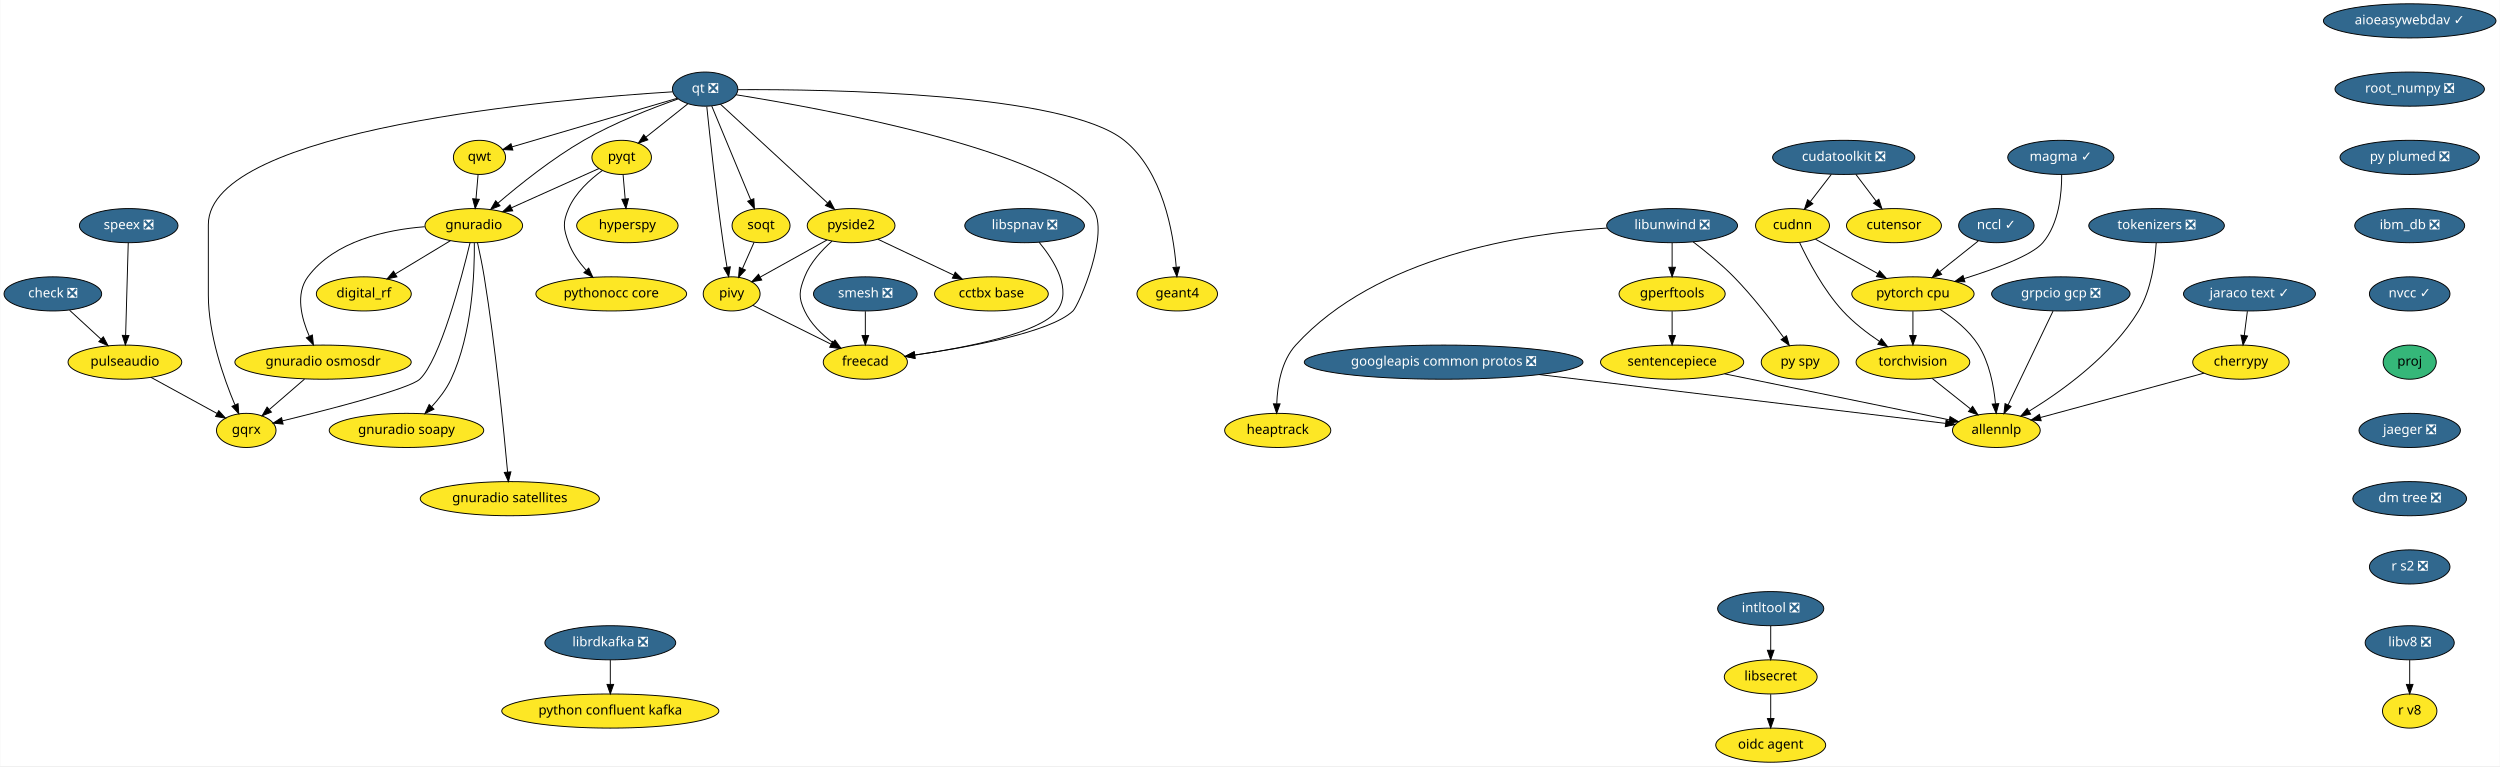
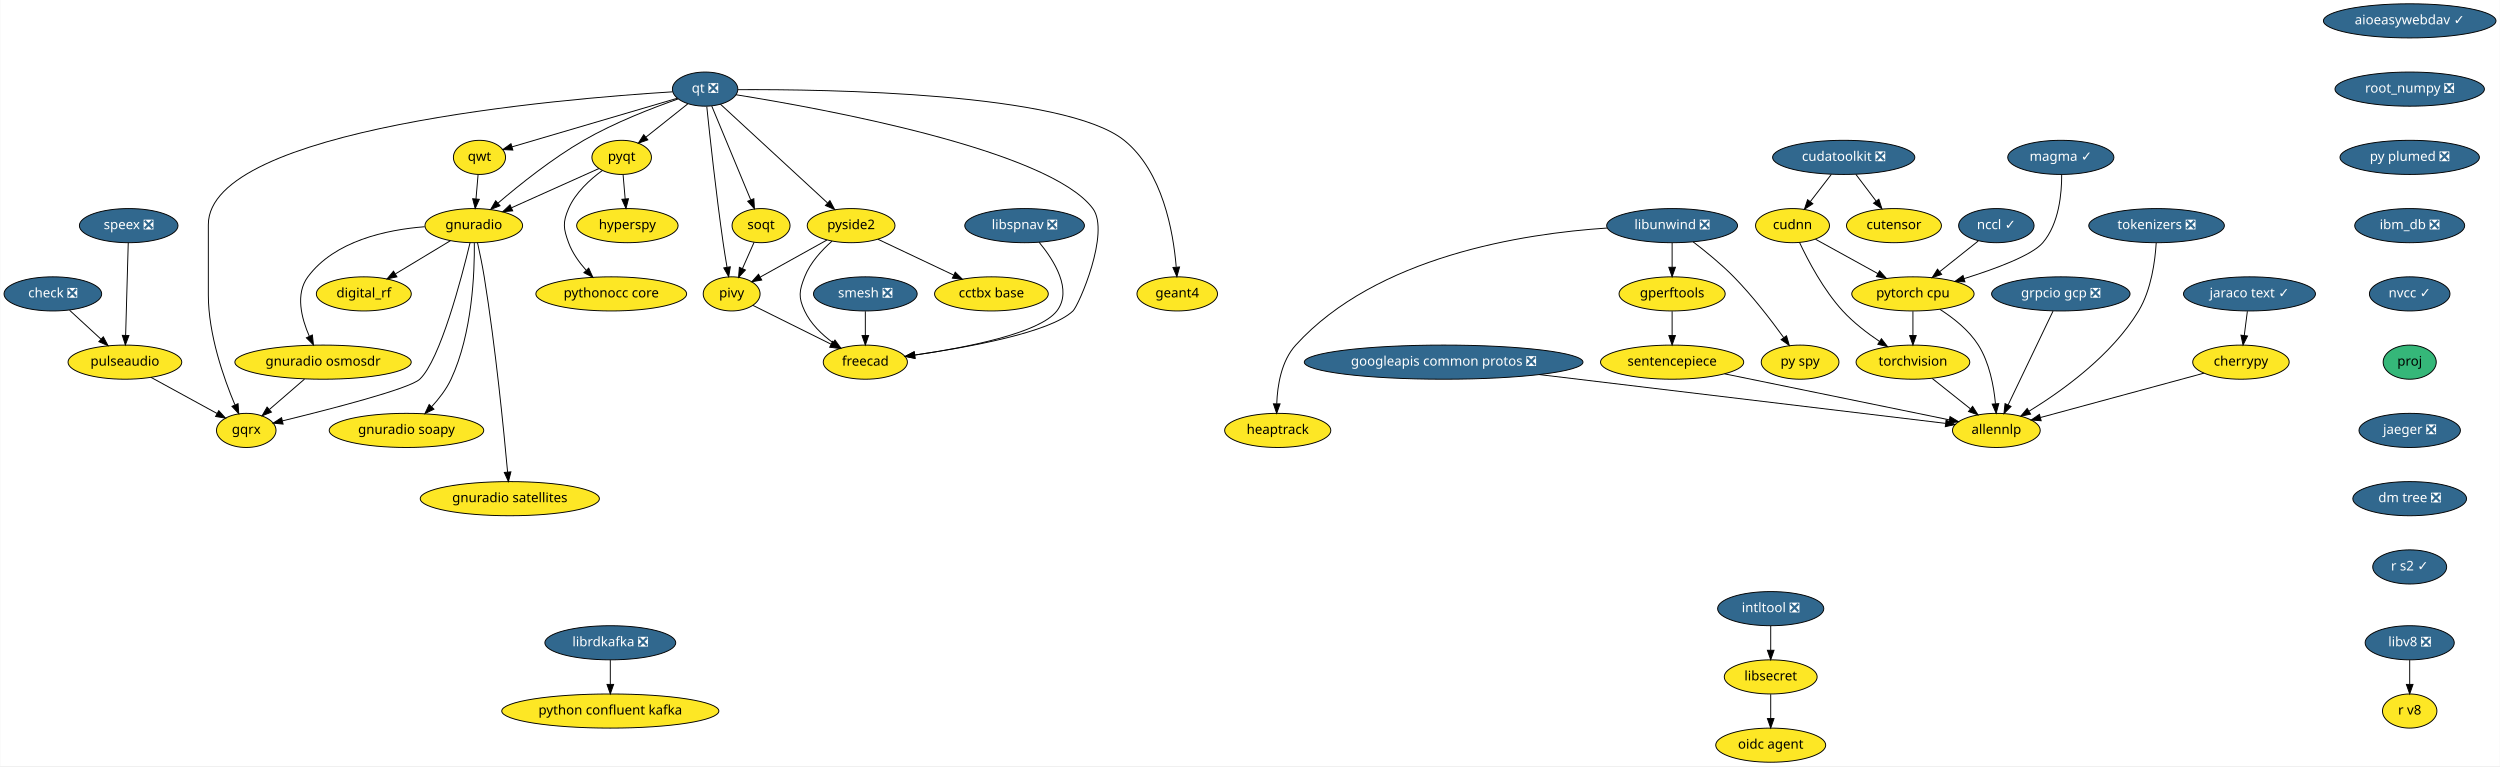
<svg xmlns="http://www.w3.org/2000/svg" xmlns:xlink="http://www.w3.org/1999/xlink" width="2637pt" height="808pt" viewBox="0.00 0.00 2636.50 808.00">
  <g id="graph0" class="graph" transform="scale(1 1) rotate(0) translate(4 804)">
    <polygon fill="white" stroke="transparent" points="-4,4 -4,-804 2632.5,-804 2632.5,4 -4,4" />
    <g id="node1" class="node">
      <g id="a_node1">
        <a xlink:href="https://github.com/conda-forge/aioeasywebdav-feedstock/pull/10" xlink:title="aioeasywebdav ✓">
          <ellipse fill="#31688e" stroke="black" cx="2537.5" cy="-782" rx="91" ry="18" />
          <text text-anchor="middle" x="2537.5" y="-778.3" font-family="Times-Roman" font-size="14.00" fill="white">aioeasywebdav ✓</text>
        </a>
      </g>
    </g>
    <g id="node2" class="node">
      <g id="a_node2">
        <a xlink:href="https://github.com/conda-forge/root_numpy-feedstock/pull/25" xlink:title="root_numpy ❎">
          <ellipse fill="#31688e" stroke="black" cx="2537.5" cy="-710" rx="78.79" ry="18" />
          <text text-anchor="middle" x="2537.5" y="-706.3" font-family="Times-Roman" font-size="14.00" fill="white">root_numpy ❎</text>
        </a>
      </g>
    </g>
    <g id="node38" class="node">
      <g id="a_node38">
        <a xlink:href="https://github.com/conda-forge/py-plumed-feedstock/pull/16" xlink:title="py plumed ❎">
          <ellipse fill="#31688e" stroke="black" cx="2537.5" cy="-638" rx="73.5" ry="18" />
          <text text-anchor="middle" x="2537.5" y="-634.3" font-family="Times-Roman" font-size="14.00" fill="white">py plumed ❎</text>
        </a>
      </g>
    </g>
    <g id="node3" class="node">
      <g id="a_node3">
        <a xlink:href="https://github.com/conda-forge/check-feedstock/pull/19" xlink:title="check ❎">
          <ellipse fill="#31688e" stroke="black" cx="51.5" cy="-494" rx="51.5" ry="18" />
          <text text-anchor="middle" x="51.5" y="-490.3" font-family="Times-Roman" font-size="14.00" fill="white">check ❎</text>
        </a>
      </g>
    </g>
    <g id="node4" class="node">
      <g id="a_node4">
        <a xlink:href="https://github.com/conda-forge/pulseaudio-feedstock" xlink:title="pulseaudio">
          <ellipse fill="#fde725" stroke="black" cx="127.5" cy="-422" rx="60" ry="18" />
          <text text-anchor="middle" x="127.5" y="-418.3" font-family="Times-Roman" font-size="14.00">pulseaudio</text>
        </a>
      </g>
    </g>
    <g id="edge2" class="edge">
      <path fill="none" stroke="black" d="M69.13,-476.76C78.94,-467.73 91.32,-456.33 102.15,-446.35" />
      <polygon fill="black" stroke="black" points="104.72,-448.74 109.71,-439.39 99.98,-443.59 104.72,-448.74" />
    </g>
    <g id="node5" class="node">
      <g id="a_node5">
        <a xlink:href="https://github.com/conda-forge/gqrx-feedstock" xlink:title="gqrx">
          <ellipse fill="#fde725" stroke="black" cx="255.5" cy="-350" rx="31.4" ry="18" />
          <text text-anchor="middle" x="255.5" y="-346.3" font-family="Times-Roman" font-size="14.00">gqrx</text>
        </a>
      </g>
    </g>
    <g id="edge3" class="edge">
      <path fill="none" stroke="black" d="M154.96,-405.98C175.44,-394.79 203.42,-379.48 224.66,-367.86" />
      <polygon fill="black" stroke="black" points="226.51,-370.84 233.61,-362.97 223.15,-364.7 226.51,-370.84" />
    </g>
    <g id="node6" class="node">
      <g id="a_node6">
        <a xlink:href="https://github.com/conda-forge/cherrypy-feedstock" xlink:title="cherrypy">
          <ellipse fill="#fde725" stroke="black" cx="2359.5" cy="-422" rx="50.89" ry="18" />
          <text text-anchor="middle" x="2359.5" y="-418.3" font-family="Times-Roman" font-size="14.00">cherrypy</text>
        </a>
      </g>
    </g>
    <g id="node7" class="node">
      <g id="a_node7">
        <a xlink:href="https://github.com/conda-forge/allennlp-feedstock" xlink:title="allennlp">
          <ellipse fill="#fde725" stroke="black" cx="2101.5" cy="-350" rx="46.29" ry="18" />
          <text text-anchor="middle" x="2101.5" y="-346.3" font-family="Times-Roman" font-size="14.00">allennlp</text>
        </a>
      </g>
    </g>
    <g id="edge4" class="edge">
      <path fill="none" stroke="black" d="M2320.6,-410.44C2274.37,-397.9 2197.32,-377 2147.99,-363.61" />
      <polygon fill="black" stroke="black" points="2148.78,-360.2 2138.21,-360.96 2146.95,-366.96 2148.78,-360.2" />
    </g>
    <g id="node8" class="node">
      <g id="a_node8">
        <a xlink:href="https://github.com/conda-forge/googleapis-common-protos-feedstock/pull/27" xlink:title="googleapis common protos ❎">
          <ellipse fill="#31688e" stroke="black" cx="1518.5" cy="-422" rx="147" ry="18" />
          <text text-anchor="middle" x="1518.5" y="-418.3" font-family="Times-Roman" font-size="14.00" fill="white">googleapis common protos ❎</text>
        </a>
      </g>
    </g>
    <g id="edge5" class="edge">
      <path fill="none" stroke="black" d="M1619.39,-408.89C1743.75,-393.95 1950.54,-369.13 2047.81,-357.45" />
      <polygon fill="black" stroke="black" points="2048.48,-360.89 2058,-356.22 2047.65,-353.94 2048.48,-360.89" />
    </g>
    <g id="node9" class="node">
      <g id="a_node9">
        <a xlink:href="https://github.com/conda-forge/hyperspy-feedstock" xlink:title="hyperspy">
          <ellipse fill="#fde725" stroke="black" cx="657.5" cy="-566" rx="53.5" ry="18" />
          <text text-anchor="middle" x="657.5" y="-562.3" font-family="Times-Roman" font-size="14.00">hyperspy</text>
        </a>
      </g>
    </g>
    <g id="node10" class="node">
      <g id="a_node10">
        <a xlink:href="https://github.com/conda-forge/intltool-feedstock/pull/5" xlink:title="intltool ❎">
          <ellipse fill="#31688e" stroke="black" cx="1863.5" cy="-162" rx="56" ry="18" />
          <text text-anchor="middle" x="1863.5" y="-158.3" font-family="Times-Roman" font-size="14.00" fill="white">intltool ❎</text>
        </a>
      </g>
    </g>
    <g id="node11" class="node">
      <g id="a_node11">
        <a xlink:href="https://github.com/conda-forge/libsecret-feedstock" xlink:title="libsecret">
          <ellipse fill="#fde725" stroke="black" cx="1863.5" cy="-90" rx="48.99" ry="18" />
          <text text-anchor="middle" x="1863.5" y="-86.3" font-family="Times-Roman" font-size="14.00">libsecret</text>
        </a>
      </g>
    </g>
    <g id="edge6" class="edge">
      <path fill="none" stroke="black" d="M1863.5,-143.7C1863.5,-135.98 1863.5,-126.71 1863.5,-118.11" />
      <polygon fill="black" stroke="black" points="1867,-118.1 1863.5,-108.1 1860,-118.1 1867,-118.1" />
    </g>
    <g id="node12" class="node">
      <g id="a_node12">
        <a xlink:href="https://github.com/conda-forge/oidc-agent-feedstock" xlink:title="oidc agent">
          <ellipse fill="#fde725" stroke="black" cx="1863.5" cy="-18" rx="58" ry="18" />
          <text text-anchor="middle" x="1863.5" y="-14.3" font-family="Times-Roman" font-size="14.00">oidc agent</text>
        </a>
      </g>
    </g>
    <g id="edge7" class="edge">
      <path fill="none" stroke="black" d="M1863.5,-71.7C1863.5,-63.98 1863.5,-54.71 1863.5,-46.11" />
      <polygon fill="black" stroke="black" points="1867,-46.1 1863.5,-36.1 1860,-46.1 1867,-46.1" />
    </g>
    <g id="node13" class="node">
      <g id="a_node13">
        <a xlink:href="https://github.com/conda-forge/librdkafka-feedstock/pull/60" xlink:title="librdkafka ❎">
          <ellipse fill="#31688e" stroke="black" cx="639.5" cy="-126" rx="69" ry="18" />
          <text text-anchor="middle" x="639.5" y="-122.3" font-family="Times-Roman" font-size="14.00" fill="white">librdkafka ❎</text>
        </a>
      </g>
    </g>
    <g id="node14" class="node">
      <g id="a_node14">
        <a xlink:href="https://github.com/conda-forge/python-confluent-kafka-feedstock" xlink:title="python confluent kafka">
          <ellipse fill="#fde725" stroke="black" cx="639.5" cy="-54" rx="114.5" ry="18" />
          <text text-anchor="middle" x="639.5" y="-50.3" font-family="Times-Roman" font-size="14.00">python confluent kafka</text>
        </a>
      </g>
    </g>
    <g id="edge8" class="edge">
      <path fill="none" stroke="black" d="M639.5,-107.7C639.5,-99.98 639.5,-90.71 639.5,-82.11" />
      <polygon fill="black" stroke="black" points="643,-82.1 639.5,-72.1 636,-82.1 643,-82.1" />
    </g>
    <g id="node15" class="node">
      <g id="a_node15">
        <a xlink:href="https://github.com/conda-forge/libunwind-feedstock/pull/14" xlink:title="libunwind ❎">
          <ellipse fill="#31688e" stroke="black" cx="1759.5" cy="-566" rx="69" ry="18" />
          <text text-anchor="middle" x="1759.5" y="-562.3" font-family="Times-Roman" font-size="14.00" fill="white">libunwind ❎</text>
        </a>
      </g>
    </g>
    <g id="node16" class="node">
      <g id="a_node16">
        <a xlink:href="https://github.com/conda-forge/gperftools-feedstock" xlink:title="gperftools">
          <ellipse fill="#fde725" stroke="black" cx="1759.5" cy="-494" rx="56" ry="18" />
          <text text-anchor="middle" x="1759.5" y="-490.3" font-family="Times-Roman" font-size="14.00">gperftools</text>
        </a>
      </g>
    </g>
    <g id="edge9" class="edge">
      <path fill="none" stroke="black" d="M1759.5,-547.7C1759.5,-539.98 1759.5,-530.71 1759.5,-522.11" />
      <polygon fill="black" stroke="black" points="1763,-522.1 1759.5,-512.1 1756,-522.1 1763,-522.1" />
    </g>
    <g id="node17" class="node">
      <g id="a_node17">
        <a xlink:href="https://github.com/conda-forge/py-spy-feedstock" xlink:title="py spy">
          <ellipse fill="#fde725" stroke="black" cx="1894.5" cy="-422" rx="41" ry="18" />
          <text text-anchor="middle" x="1894.5" y="-418.3" font-family="Times-Roman" font-size="14.00">py spy</text>
        </a>
      </g>
    </g>
    <g id="edge10" class="edge">
      <path fill="none" stroke="black" d="M1781.6,-548.93C1794.68,-538.96 1811.23,-525.5 1824.5,-512 1844.24,-491.91 1863.82,-466.42 1877.23,-447.87" />
      <polygon fill="black" stroke="black" points="1880.15,-449.81 1883.11,-439.64 1874.45,-445.74 1880.15,-449.81" />
    </g>
    <g id="node18" class="node">
      <g id="a_node18">
        <a xlink:href="https://github.com/conda-forge/heaptrack-feedstock" xlink:title="heaptrack">
          <ellipse fill="#fde725" stroke="black" cx="1343.5" cy="-350" rx="56" ry="18" />
          <text text-anchor="middle" x="1343.5" y="-346.3" font-family="Times-Roman" font-size="14.00">heaptrack</text>
        </a>
      </g>
    </g>
    <g id="edge11" class="edge">
      <path fill="none" stroke="black" d="M1690.97,-563.47C1601.86,-557.61 1447.58,-533.55 1362.5,-440 1347.34,-423.33 1343.17,-397.62 1342.46,-378.11" />
      <polygon fill="black" stroke="black" points="1345.96,-377.97 1342.37,-368.01 1338.96,-378.04 1345.96,-377.97" />
    </g>
    <g id="node19" class="node">
      <g id="a_node19">
        <a xlink:href="https://github.com/conda-forge/sentencepiece-feedstock" xlink:title="sentencepiece">
          <ellipse fill="#fde725" stroke="black" cx="1759.5" cy="-422" rx="75.5" ry="18" />
          <text text-anchor="middle" x="1759.5" y="-418.3" font-family="Times-Roman" font-size="14.00">sentencepiece</text>
        </a>
      </g>
    </g>
    <g id="edge12" class="edge">
      <path fill="none" stroke="black" d="M1759.5,-475.7C1759.5,-467.98 1759.5,-458.71 1759.5,-450.11" />
      <polygon fill="black" stroke="black" points="1763,-450.1 1759.5,-440.1 1756,-450.1 1763,-450.1" />
    </g>
    <g id="edge39" class="edge">
      <path fill="none" stroke="black" d="M1814.83,-409.68C1880.37,-396.26 1988.6,-374.11 2051.65,-361.2" />
      <polygon fill="black" stroke="black" points="2052.65,-364.57 2061.74,-359.14 2051.24,-357.71 2052.65,-364.57" />
    </g>
    <g id="node20" class="node">
      <g id="a_node20">
        <a xlink:href="https://github.com/conda-forge/pyqt-feedstock" xlink:title="pyqt">
          <ellipse fill="#fde725" stroke="black" cx="651.5" cy="-638" rx="31.4" ry="18" />
          <text text-anchor="middle" x="651.5" y="-634.3" font-family="Times-Roman" font-size="14.00">pyqt</text>
        </a>
      </g>
    </g>
    <g id="edge13" class="edge">
      <path fill="none" stroke="black" d="M652.98,-619.7C653.64,-611.98 654.44,-602.71 655.18,-594.11" />
      <polygon fill="black" stroke="black" points="658.67,-594.37 656.03,-584.1 651.69,-593.77 658.67,-594.37" />
    </g>
    <g id="node21" class="node">
      <g id="a_node21">
        <a xlink:href="https://github.com/conda-forge/gnuradio-feedstock" xlink:title="gnuradio">
          <ellipse fill="#fde725" stroke="black" cx="495.5" cy="-566" rx="51.5" ry="18" />
          <text text-anchor="middle" x="495.5" y="-562.3" font-family="Times-Roman" font-size="14.00">gnuradio</text>
        </a>
      </g>
    </g>
    <g id="edge14" class="edge">
      <path fill="none" stroke="black" d="M627.47,-626.22C602.97,-615.22 564.55,-597.98 535.47,-584.93" />
      <polygon fill="black" stroke="black" points="536.55,-581.58 526,-580.68 533.69,-587.97 536.55,-581.58" />
    </g>
    <g id="node22" class="node">
      <g id="a_node22">
        <a xlink:href="https://github.com/conda-forge/pythonocc-core-feedstock" xlink:title="pythonocc core">
          <ellipse fill="#fde725" stroke="black" cx="640.5" cy="-494" rx="79.5" ry="18" />
          <text text-anchor="middle" x="640.5" y="-490.3" font-family="Times-Roman" font-size="14.00">pythonocc core</text>
        </a>
      </g>
    </g>
    <g id="edge15" class="edge">
      <path fill="none" stroke="black" d="M631.15,-624.21C618.28,-614.84 602.75,-600.84 595.5,-584 589.17,-569.3 589.98,-563.02 595.5,-548 599.41,-537.35 606.51,-527.38 613.94,-519.02" />
      <polygon fill="black" stroke="black" points="616.7,-521.19 621.06,-511.54 611.63,-516.37 616.7,-521.19" />
    </g>
    <g id="edge16" class="edge">
      <path fill="none" stroke="black" d="M491.54,-547.9C482.61,-510.73 460.02,-424.3 438.5,-404 427.84,-393.94 344.18,-372.4 293.74,-360.1" />
      <polygon fill="black" stroke="black" points="294.37,-356.65 283.82,-357.69 292.72,-363.45 294.37,-356.65" />
    </g>
    <g id="node23" class="node">
      <g id="a_node23">
        <a xlink:href="https://github.com/conda-forge/digital_rf-feedstock" xlink:title="digital_rf">
          <ellipse fill="#fde725" stroke="black" cx="379.5" cy="-494" rx="50.09" ry="18" />
          <text text-anchor="middle" x="379.5" y="-490.3" font-family="Times-Roman" font-size="14.00">digital_rf</text>
        </a>
      </g>
    </g>
    <g id="edge17" class="edge">
      <path fill="none" stroke="black" d="M470.9,-550.15C453.98,-539.95 431.31,-526.27 412.79,-515.09" />
      <polygon fill="black" stroke="black" points="414.44,-511.99 404.07,-509.82 410.82,-517.99 414.44,-511.99" />
    </g>
    <g id="node24" class="node">
      <g id="a_node24">
        <a xlink:href="https://github.com/conda-forge/gnuradio-osmosdr-feedstock" xlink:title="gnuradio osmosdr">
          <ellipse fill="#fde725" stroke="black" cx="336.5" cy="-422" rx="93" ry="18" />
          <text text-anchor="middle" x="336.5" y="-418.3" font-family="Times-Roman" font-size="14.00">gnuradio osmosdr</text>
        </a>
      </g>
    </g>
    <g id="edge18" class="edge">
      <path fill="none" stroke="black" d="M443.7,-564.84C402.98,-561.63 348.59,-549.86 320.5,-512 307.14,-493.99 313.67,-468.36 322.06,-449.23" />
      <polygon fill="black" stroke="black" points="325.24,-450.69 326.38,-440.16 318.92,-447.68 325.24,-450.69" />
    </g>
    <g id="node25" class="node">
      <g id="a_node25">
        <a xlink:href="https://github.com/conda-forge/gnuradio-soapy-feedstock" xlink:title="gnuradio soapy">
          <ellipse fill="#fde725" stroke="black" cx="424.5" cy="-350" rx="81.49" ry="18" />
          <text text-anchor="middle" x="424.5" y="-346.3" font-family="Times-Roman" font-size="14.00">gnuradio soapy</text>
        </a>
      </g>
    </g>
    <g id="edge19" class="edge">
      <path fill="none" stroke="black" d="M496.07,-547.63C496.41,-517.09 494.09,-452.4 471.5,-404 466.56,-393.42 458.82,-383.4 451.04,-374.98" />
      <polygon fill="black" stroke="black" points="453.45,-372.43 443.96,-367.72 448.44,-377.32 453.45,-372.43" />
    </g>
    <g id="node26" class="node">
      <g id="a_node26">
        <a xlink:href="https://github.com/conda-forge/gnuradio-satellites-feedstock" xlink:title="gnuradio satellites">
          <ellipse fill="#fde725" stroke="black" cx="533.5" cy="-278" rx="94.48" ry="18" />
          <text text-anchor="middle" x="533.5" y="-274.3" font-family="Times-Roman" font-size="14.00">gnuradio satellites</text>
        </a>
      </g>
    </g>
    <g id="edge20" class="edge">
      <path fill="none" stroke="black" d="M499.46,-547.89C501.75,-537.54 504.55,-524.06 506.5,-512 518.46,-437.88 527.2,-349.66 531.15,-306.1" />
      <polygon fill="black" stroke="black" points="534.65,-306.3 532.05,-296.03 527.68,-305.68 534.65,-306.3" />
    </g>
    <g id="edge56" class="edge">
      <path fill="none" stroke="black" d="M316.89,-404.05C305.78,-394.46 291.79,-382.36 279.97,-372.14" />
      <polygon fill="black" stroke="black" points="282.05,-369.31 272.19,-365.42 277.47,-374.61 282.05,-369.31" />
    </g>
    <g id="node27" class="node">
      <g id="a_node27">
        <a xlink:href="https://github.com/conda-forge/qt-feedstock/pull/184" xlink:title="qt ❎">
          <ellipse fill="#31688e" stroke="black" cx="739.5" cy="-710" rx="34.5" ry="18" />
          <text text-anchor="middle" x="739.5" y="-706.3" font-family="Times-Roman" font-size="14.00" fill="white">qt ❎</text>
        </a>
      </g>
    </g>
    <g id="edge29" class="edge">
      <path fill="none" stroke="black" d="M705.12,-707.14C588.54,-699.9 215.5,-668.79 215.5,-567 215.5,-567 215.5,-567 215.5,-493 215.5,-451.26 231.71,-405.11 243.5,-377.08" />
      <polygon fill="black" stroke="black" points="246.83,-378.19 247.6,-367.62 240.41,-375.4 246.83,-378.19" />
    </g>
    <g id="edge21" class="edge">
      <path fill="none" stroke="black" d="M721.27,-694.5C708.47,-684.32 691.19,-670.57 677.03,-659.31" />
      <polygon fill="black" stroke="black" points="679.11,-656.49 669.11,-653.01 674.76,-661.97 679.11,-656.49" />
    </g>
    <g id="edge22" class="edge">
      <path fill="none" stroke="black" d="M711.04,-699.64C684.42,-690.34 644,-674.76 611.5,-656 578.22,-636.79 543.73,-609.17 521.1,-589.81" />
      <polygon fill="black" stroke="black" points="523.18,-586.98 513.32,-583.08 518.6,-592.27 523.18,-586.98" />
    </g>
    <g id="node28" class="node">
      <g id="a_node28">
        <a xlink:href="https://github.com/conda-forge/qwt-feedstock" xlink:title="qwt">
          <ellipse fill="#fde725" stroke="black" cx="501.5" cy="-638" rx="27.5" ry="18" />
          <text text-anchor="middle" x="501.5" y="-634.3" font-family="Times-Roman" font-size="14.00">qwt</text>
        </a>
      </g>
    </g>
    <g id="edge23" class="edge">
      <path fill="none" stroke="black" d="M709.84,-700.28C665.61,-687.27 582.57,-662.84 535.79,-649.09" />
      <polygon fill="black" stroke="black" points="536.69,-645.7 526.11,-646.24 534.72,-652.42 536.69,-645.7" />
    </g>
    <g id="node29" class="node">
      <g id="a_node29">
        <a xlink:href="https://github.com/conda-forge/pivy-feedstock" xlink:title="pivy">
          <ellipse fill="#fde725" stroke="black" cx="767.5" cy="-494" rx="30" ry="18" />
          <text text-anchor="middle" x="767.5" y="-490.3" font-family="Times-Roman" font-size="14.00">pivy</text>
        </a>
      </g>
    </g>
    <g id="edge24" class="edge">
      <path fill="none" stroke="black" d="M741.26,-691.57C744.32,-661.99 751.01,-600.1 758.5,-548 759.71,-539.56 761.21,-530.38 762.63,-522.08" />
      <polygon fill="black" stroke="black" points="766.09,-522.6 764.36,-512.15 759.19,-521.4 766.09,-522.6" />
    </g>
    <g id="node30" class="node">
      <g id="a_node30">
        <a xlink:href="https://github.com/conda-forge/pyside2-feedstock" xlink:title="pyside2">
          <ellipse fill="#fde725" stroke="black" cx="893.5" cy="-566" rx="46.29" ry="18" />
          <text text-anchor="middle" x="893.5" y="-562.3" font-family="Times-Roman" font-size="14.00">pyside2</text>
        </a>
      </g>
    </g>
    <g id="edge25" class="edge">
      <path fill="none" stroke="black" d="M755.69,-694.07C782.6,-669.26 836.72,-619.36 868.54,-590.01" />
      <polygon fill="black" stroke="black" points="871.14,-592.38 876.12,-583.02 866.4,-587.23 871.14,-592.38" />
    </g>
    <g id="node31" class="node">
      <g id="a_node31">
        <a xlink:href="https://github.com/conda-forge/soqt-feedstock" xlink:title="soqt">
          <ellipse fill="#fde725" stroke="black" cx="798.5" cy="-566" rx="30.59" ry="18" />
          <text text-anchor="middle" x="798.5" y="-562.3" font-family="Times-Roman" font-size="14.00">soqt</text>
        </a>
      </g>
    </g>
    <g id="edge26" class="edge">
      <path fill="none" stroke="black" d="M746.5,-692.15C756.66,-667.71 775.58,-622.17 787.58,-593.29" />
      <polygon fill="black" stroke="black" points="790.9,-594.4 791.51,-583.82 784.44,-591.72 790.9,-594.4" />
    </g>
    <g id="node32" class="node">
      <g id="a_node32">
        <a xlink:href="https://github.com/conda-forge/freecad-feedstock" xlink:title="freecad">
          <ellipse fill="#fde725" stroke="black" cx="908.5" cy="-422" rx="44.39" ry="18" />
          <text text-anchor="middle" x="908.5" y="-418.3" font-family="Times-Roman" font-size="14.00">freecad</text>
        </a>
      </g>
    </g>
    <g id="edge27" class="edge">
      <path fill="none" stroke="black" d="M772.08,-704.06C860.69,-689.9 1102.51,-646.15 1148.5,-584 1167.05,-558.94 1133.66,-481.88 1127.5,-476 1103.81,-453.38 1017.42,-437.68 960.48,-429.52" />
      <polygon fill="black" stroke="black" points="960.95,-426.05 950.56,-428.13 959.98,-432.98 960.95,-426.05" />
    </g>
    <g id="node33" class="node">
      <g id="a_node33">
        <a xlink:href="https://github.com/conda-forge/geant4-feedstock" xlink:title="geant4">
          <ellipse fill="#fde725" stroke="black" cx="1237.5" cy="-494" rx="42.49" ry="18" />
          <text text-anchor="middle" x="1237.5" y="-490.3" font-family="Times-Roman" font-size="14.00">geant4</text>
        </a>
      </g>
    </g>
    <g id="edge28" class="edge">
      <path fill="none" stroke="black" d="M774.02,-709.43C866.84,-709.88 1118.96,-706.34 1181.5,-656 1222.14,-623.29 1233.36,-559.3 1236.41,-522.61" />
      <polygon fill="black" stroke="black" points="1239.94,-522.38 1237.12,-512.16 1232.95,-521.9 1239.94,-522.38" />
    </g>
    <g id="edge30" class="edge">
      <path fill="none" stroke="black" d="M500.02,-619.7C499.36,-611.98 498.56,-602.71 497.82,-594.11" />
      <polygon fill="black" stroke="black" points="501.31,-593.77 496.97,-584.1 494.33,-594.37 501.31,-593.77" />
    </g>
    <g id="edge31" class="edge">
      <path fill="none" stroke="black" d="M789.84,-481.91C811.97,-470.92 846.23,-453.91 872.26,-440.99" />
      <polygon fill="black" stroke="black" points="874.04,-444.02 881.44,-436.43 870.93,-437.75 874.04,-444.02" />
    </g>
    <g id="edge32" class="edge">
      <path fill="none" stroke="black" d="M868,-550.83C847.71,-539.56 819.25,-523.75 797.79,-511.83" />
      <polygon fill="black" stroke="black" points="799.22,-508.62 788.78,-506.82 795.82,-514.74 799.22,-508.62" />
    </g>
    <g id="edge33" class="edge">
      <path fill="none" stroke="black" d="M873.39,-549.7C862.6,-540.19 850.35,-526.94 844.5,-512 838.67,-497.1 837.69,-490.48 844.5,-476 850.87,-462.45 862.6,-451.17 874.29,-442.55" />
      <polygon fill="black" stroke="black" points="876.47,-445.31 882.72,-436.76 872.5,-439.54 876.47,-445.31" />
    </g>
    <g id="node34" class="node">
      <g id="a_node34">
        <a xlink:href="https://github.com/conda-forge/cctbx-base-feedstock" xlink:title="cctbx base">
          <ellipse fill="#fde725" stroke="black" cx="1041.5" cy="-494" rx="60" ry="18" />
          <text text-anchor="middle" x="1041.5" y="-490.3" font-family="Times-Roman" font-size="14.00">cctbx base</text>
        </a>
      </g>
    </g>
    <g id="edge34" class="edge">
      <path fill="none" stroke="black" d="M921.69,-551.67C944.29,-540.98 976.31,-525.83 1001.56,-513.89" />
      <polygon fill="black" stroke="black" points="1003.32,-516.93 1010.87,-509.49 1000.33,-510.6 1003.32,-516.93" />
    </g>
    <g id="edge35" class="edge">
      <path fill="none" stroke="black" d="M791.15,-548.41C787.49,-540.13 782.97,-529.92 778.86,-520.66" />
      <polygon fill="black" stroke="black" points="782.04,-519.2 774.79,-511.47 775.64,-522.03 782.04,-519.2" />
    </g>
    <g id="node35" class="node">
      <g id="a_node35">
        <a xlink:href="https://github.com/conda-forge/speex-feedstock/pull/7" xlink:title="speex ❎">
          <ellipse fill="#31688e" stroke="black" cx="131.5" cy="-566" rx="52" ry="18" />
          <text text-anchor="middle" x="131.5" y="-562.3" font-family="Times-Roman" font-size="14.00" fill="white">speex ❎</text>
        </a>
      </g>
    </g>
    <g id="edge36" class="edge">
      <path fill="none" stroke="black" d="M131.02,-547.87C130.34,-523.67 129.08,-479.21 128.27,-450.39" />
      <polygon fill="black" stroke="black" points="131.76,-450.09 127.98,-440.19 124.77,-450.28 131.76,-450.09" />
    </g>
    <g id="node36" class="node">
      <g id="a_node36">
        <a xlink:href="https://github.com/conda-forge/torchvision-feedstock" xlink:title="torchvision">
          <ellipse fill="#fde725" stroke="black" cx="2013.5" cy="-422" rx="60" ry="18" />
          <text text-anchor="middle" x="2013.5" y="-418.3" font-family="Times-Roman" font-size="14.00">torchvision</text>
        </a>
      </g>
    </g>
    <g id="edge37" class="edge">
      <path fill="none" stroke="black" d="M2033.91,-404.76C2045.82,-395.29 2061.01,-383.21 2073.97,-372.9" />
      <polygon fill="black" stroke="black" points="2076.46,-375.39 2082.11,-366.43 2072.1,-369.91 2076.46,-375.39" />
    </g>
    <g id="node37" class="node">
      <g id="a_node37">
        <a xlink:href="https://github.com/conda-forge/smesh-feedstock/pull/48" xlink:title="smesh ❎">
          <ellipse fill="#31688e" stroke="black" cx="908.5" cy="-494" rx="54.69" ry="18" />
          <text text-anchor="middle" x="908.5" y="-490.3" font-family="Times-Roman" font-size="14.00" fill="white">smesh ❎</text>
        </a>
      </g>
    </g>
    <g id="edge38" class="edge">
      <path fill="none" stroke="black" d="M908.5,-475.7C908.5,-467.98 908.5,-458.71 908.5,-450.11" />
      <polygon fill="black" stroke="black" points="912,-450.1 908.5,-440.1 905,-450.1 912,-450.1" />
    </g>
    <g id="node41" class="node">
      <g id="a_node41">
        <a xlink:href="https://github.com/conda-forge/ibm_db-feedstock/pull/33" xlink:title="ibm_db ❎">
          <ellipse fill="#31688e" stroke="black" cx="2537.5" cy="-566" rx="58" ry="18" />
          <text text-anchor="middle" x="2537.5" y="-562.3" font-family="Times-Roman" font-size="14.00" fill="white">ibm_db ❎</text>
        </a>
      </g>
    </g>
    <g id="node39" class="node">
      <g id="a_node39">
        <a xlink:href="https://github.com/conda-forge/pytorch-cpu-feedstock" xlink:title="pytorch cpu">
          <ellipse fill="#fde725" stroke="black" cx="2013.5" cy="-494" rx="64.5" ry="18" />
          <text text-anchor="middle" x="2013.5" y="-490.3" font-family="Times-Roman" font-size="14.00">pytorch cpu</text>
        </a>
      </g>
    </g>
    <g id="edge41" class="edge">
      <path fill="none" stroke="black" d="M2041.99,-477.67C2056.27,-468.56 2072.58,-455.71 2082.5,-440 2094.2,-421.46 2098.8,-396.87 2100.56,-378.23" />
      <polygon fill="black" stroke="black" points="2104.07,-378.27 2101.3,-368.04 2097.08,-377.76 2104.07,-378.27" />
    </g>
    <g id="edge42" class="edge">
      <path fill="none" stroke="black" d="M2013.5,-475.7C2013.5,-467.98 2013.5,-458.71 2013.5,-450.11" />
      <polygon fill="black" stroke="black" points="2017,-450.1 2013.5,-440.1 2010,-450.1 2017,-450.1" />
    </g>
    <g id="node40" class="node">
      <g id="a_node40">
        <a xlink:href="https://github.com/conda-forge/grpcio-gcp-feedstock/pull/9" xlink:title="grpcio gcp ❎">
          <ellipse fill="#31688e" stroke="black" cx="2169.5" cy="-494" rx="73" ry="18" />
          <text text-anchor="middle" x="2169.5" y="-490.3" font-family="Times-Roman" font-size="14.00" fill="white">grpcio gcp ❎</text>
        </a>
      </g>
    </g>
    <g id="edge43" class="edge">
      <path fill="none" stroke="black" d="M2161.3,-475.87C2149.49,-451.22 2127.62,-405.54 2113.85,-376.79" />
      <polygon fill="black" stroke="black" points="2117,-375.26 2109.52,-367.75 2110.68,-378.28 2117,-375.26" />
    </g>
    <g id="node42" class="node">
      <g id="a_node42">
        <a xlink:href="https://github.com/conda-forge/nvcc-feedstock/pull/67" xlink:title="nvcc ✓">
          <ellipse fill="#31688e" stroke="black" cx="2537.5" cy="-494" rx="42.49" ry="18" />
          <text text-anchor="middle" x="2537.5" y="-490.3" font-family="Times-Roman" font-size="14.00" fill="white">nvcc ✓</text>
        </a>
      </g>
    </g>
    <g id="node49" class="node">
      <g id="a_node49">
        <a xlink:href="https://github.com/conda-forge/proj-feedstock" xlink:title="proj">
          <ellipse fill="#35b779" stroke="black" cx="2537.5" cy="-422" rx="28" ry="18" />
          <text text-anchor="middle" x="2537.5" y="-418.3" font-family="Times-Roman" font-size="14.00">proj</text>
        </a>
      </g>
    </g>
    <g id="node43" class="node">
      <g id="a_node43">
        <a xlink:href="https://github.com/conda-forge/cudatoolkit-feedstock/pull/4" xlink:title="cudatoolkit ❎">
          <ellipse fill="#31688e" stroke="black" cx="1940.5" cy="-638" rx="74.99" ry="18" />
          <text text-anchor="middle" x="1940.5" y="-634.3" font-family="Times-Roman" font-size="14.00" fill="white">cudatoolkit ❎</text>
        </a>
      </g>
    </g>
    <g id="node44" class="node">
      <g id="a_node44">
        <a xlink:href="https://github.com/conda-forge/cudnn-feedstock" xlink:title="cudnn">
          <ellipse fill="#fde725" stroke="black" cx="1886.5" cy="-566" rx="39" ry="18" />
          <text text-anchor="middle" x="1886.5" y="-562.3" font-family="Times-Roman" font-size="14.00">cudnn</text>
        </a>
      </g>
    </g>
    <g id="edge46" class="edge">
      <path fill="none" stroke="black" d="M1927.43,-620.05C1920.76,-611.42 1912.54,-600.76 1905.22,-591.27" />
      <polygon fill="black" stroke="black" points="1907.96,-589.09 1899.08,-583.31 1902.42,-593.36 1907.96,-589.09" />
    </g>
    <g id="node45" class="node">
      <g id="a_node45">
        <a xlink:href="https://github.com/conda-forge/cutensor-feedstock" xlink:title="cutensor">
          <ellipse fill="#fde725" stroke="black" cx="1993.5" cy="-566" rx="50.09" ry="18" />
          <text text-anchor="middle" x="1993.5" y="-562.3" font-family="Times-Roman" font-size="14.00">cutensor</text>
        </a>
      </g>
    </g>
    <g id="edge47" class="edge">
      <path fill="none" stroke="black" d="M1953.33,-620.05C1959.71,-611.63 1967.55,-601.28 1974.6,-591.97" />
      <polygon fill="black" stroke="black" points="1977.54,-593.87 1980.79,-583.79 1971.96,-589.65 1977.54,-593.87" />
    </g>
    <g id="edge48" class="edge">
      <path fill="none" stroke="black" d="M1893.9,-548.23C1902.82,-529.25 1919.18,-498.11 1939.5,-476 1950.73,-463.78 1965.19,-452.67 1978.35,-443.81" />
      <polygon fill="black" stroke="black" points="1980.3,-446.72 1986.76,-438.33 1976.48,-440.86 1980.3,-446.72" />
    </g>
    <g id="edge49" class="edge">
      <path fill="none" stroke="black" d="M1910.69,-551.67C1929.33,-541.39 1955.42,-527.01 1976.65,-515.31" />
      <polygon fill="black" stroke="black" points="1978.35,-518.37 1985.42,-510.48 1974.97,-512.24 1978.35,-518.37" />
    </g>
    <g id="node46" class="node">
      <g id="a_node46">
        <a xlink:href="https://github.com/conda-forge/libspnav-feedstock/pull/2" xlink:title="libspnav ❎">
          <ellipse fill="#31688e" stroke="black" cx="1076.5" cy="-566" rx="63.09" ry="18" />
          <text text-anchor="middle" x="1076.5" y="-562.3" font-family="Times-Roman" font-size="14.00" fill="white">libspnav ❎</text>
        </a>
      </g>
    </g>
    <g id="edge50" class="edge">
      <path fill="none" stroke="black" d="M1091.81,-548.48C1107.53,-529.46 1127.47,-498 1110.5,-476 1092.3,-452.4 1014.16,-437.26 960.58,-429.44" />
      <polygon fill="black" stroke="black" points="960.94,-425.95 950.55,-428.02 959.96,-432.88 960.94,-425.95" />
    </g>
    <g id="node47" class="node">
      <g id="a_node47">
        <a xlink:href="https://github.com/conda-forge/libv8-feedstock/pull/66" xlink:title="libv8 ❎">
          <ellipse fill="#31688e" stroke="black" cx="2537.5" cy="-126" rx="47" ry="18" />
          <text text-anchor="middle" x="2537.5" y="-122.3" font-family="Times-Roman" font-size="14.00" fill="white">libv8 ❎</text>
        </a>
      </g>
    </g>
    <g id="node48" class="node">
      <g id="a_node48">
        <a xlink:href="https://github.com/conda-forge/r-v8-feedstock" xlink:title="r v8">
          <ellipse fill="#fde725" stroke="black" cx="2537.5" cy="-54" rx="28.7" ry="18" />
          <text text-anchor="middle" x="2537.5" y="-50.3" font-family="Times-Roman" font-size="14.00">r v8</text>
        </a>
      </g>
    </g>
    <g id="edge51" class="edge">
      <path fill="none" stroke="black" d="M2537.5,-107.7C2537.5,-99.98 2537.5,-90.71 2537.5,-82.11" />
      <polygon fill="black" stroke="black" points="2541,-82.1 2537.5,-72.1 2534,-82.1 2541,-82.1" />
    </g>
    <g id="node50" class="node">
      <g id="a_node50">
        <a xlink:href="https://github.com/conda-forge/jaeger-feedstock/pull/12" xlink:title="jaeger ❎">
          <ellipse fill="#31688e" stroke="black" cx="2537.5" cy="-350" rx="53.5" ry="18" />
          <text text-anchor="middle" x="2537.5" y="-346.3" font-family="Times-Roman" font-size="14.00" fill="white">jaeger ❎</text>
        </a>
      </g>
    </g>
    <g id="node52" class="node">
      <g id="a_node52">
        <a xlink:href="https://github.com/conda-forge/dm-tree-feedstock/pull/4" xlink:title="dm tree ❎">
          <ellipse fill="#31688e" stroke="black" cx="2537.5" cy="-278" rx="60" ry="18" />
          <text text-anchor="middle" x="2537.5" y="-274.3" font-family="Times-Roman" font-size="14.00" fill="white">dm tree ❎</text>
        </a>
      </g>
    </g>
    <g id="node51" class="node">
      <g id="a_node51">
        <a xlink:href="https://github.com/conda-forge/nccl-feedstock/pull/45" xlink:title="nccl ✓">
          <ellipse fill="#31688e" stroke="black" cx="2101.5" cy="-566" rx="39.79" ry="18" />
          <text text-anchor="middle" x="2101.5" y="-562.3" font-family="Times-Roman" font-size="14.00" fill="white">nccl ✓</text>
        </a>
      </g>
    </g>
    <g id="edge54" class="edge">
      <path fill="none" stroke="black" d="M2082.41,-549.81C2070.52,-540.35 2055.01,-528.02 2041.72,-517.45" />
      <polygon fill="black" stroke="black" points="2043.79,-514.62 2033.78,-511.13 2039.43,-520.1 2043.79,-514.62" />
    </g>
    <g id="node55" class="node">
      <g id="a_node55">
-         <a xlink:href="https://github.com/conda-forge/r-s2-feedstock/pull/3" xlink:title="r s2 ❎">
-           <ellipse fill="#31688e" stroke="black" cx="2537.5" cy="-206" rx="42.49" ry="18" />
-           <text text-anchor="middle" x="2537.5" y="-202.3" font-family="Times-Roman" font-size="14.00" fill="white">r s2 ❎</text>
+         <a xlink:href="https://github.com/conda-forge/r-s2-feedstock/pull/3" xlink:title="r s2 ✓">
+           <ellipse fill="#31688e" stroke="black" cx="2537.5" cy="-206" rx="39" ry="18" />
+           <text text-anchor="middle" x="2537.5" y="-202.3" font-family="Times-Roman" font-size="14.00" fill="white">r s2 ✓</text>
        </a>
      </g>
    </g>
    <g id="node53" class="node">
      <g id="a_node53">
        <a xlink:href="https://github.com/conda-forge/jaraco.text-feedstock/pull/9" xlink:title="jaraco text ✓">
          <ellipse fill="#31688e" stroke="black" cx="2368.5" cy="-494" rx="69.59" ry="18" />
          <text text-anchor="middle" x="2368.5" y="-490.3" font-family="Times-Roman" font-size="14.00" fill="white">jaraco text ✓</text>
        </a>
      </g>
    </g>
    <g id="edge57" class="edge">
      <path fill="none" stroke="black" d="M2366.28,-475.7C2365.28,-467.98 2364.09,-458.71 2362.99,-450.11" />
      <polygon fill="black" stroke="black" points="2366.45,-449.58 2361.7,-440.1 2359.5,-450.47 2366.45,-449.58" />
    </g>
    <g id="node54" class="node">
      <g id="a_node54">
        <a xlink:href="https://github.com/conda-forge/tokenizers-feedstock/pull/18" xlink:title="tokenizers ❎">
          <ellipse fill="#31688e" stroke="black" cx="2270.5" cy="-566" rx="71.5" ry="18" />
          <text text-anchor="middle" x="2270.5" y="-562.3" font-family="Times-Roman" font-size="14.00" fill="white">tokenizers ❎</text>
        </a>
      </g>
    </g>
    <g id="edge58" class="edge">
      <path fill="none" stroke="black" d="M2270.11,-547.72C2268.97,-528.84 2264.97,-498.32 2251.5,-476 2223.19,-429.12 2170.87,-391.62 2136.12,-370.34" />
      <polygon fill="black" stroke="black" points="2137.63,-367.17 2127.26,-365.03 2134.03,-373.17 2137.63,-367.17" />
    </g>
    <g id="node56" class="node">
      <g id="a_node56">
        <a xlink:href="https://github.com/conda-forge/magma-feedstock/pull/9" xlink:title="magma ✓">
          <ellipse fill="#31688e" stroke="black" cx="2169.5" cy="-638" rx="56" ry="18" />
          <text text-anchor="middle" x="2169.5" y="-634.3" font-family="Times-Roman" font-size="14.00" fill="white">magma ✓</text>
        </a>
      </g>
    </g>
    <g id="edge60" class="edge">
      <path fill="none" stroke="black" d="M2170.41,-619.84C2170.52,-600.22 2167.72,-568.2 2150.5,-548 2139.17,-534.71 2100.74,-520.47 2067.46,-510.1" />
      <polygon fill="black" stroke="black" points="2068.37,-506.72 2057.78,-507.14 2066.32,-513.41 2068.37,-506.72" />
    </g>
  </g>
</svg>
